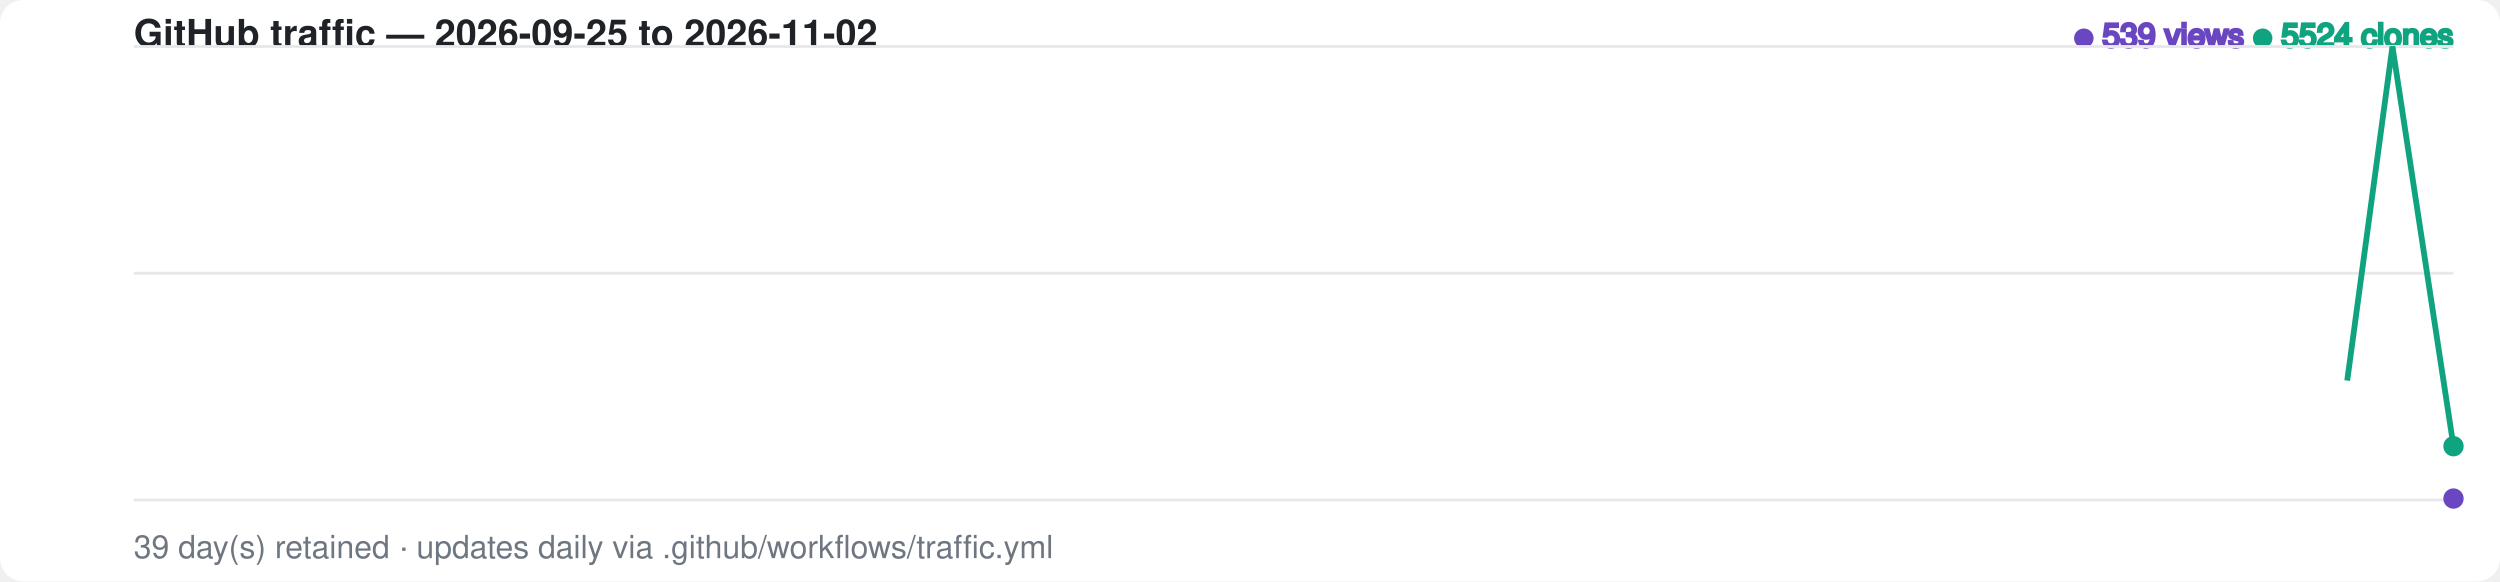
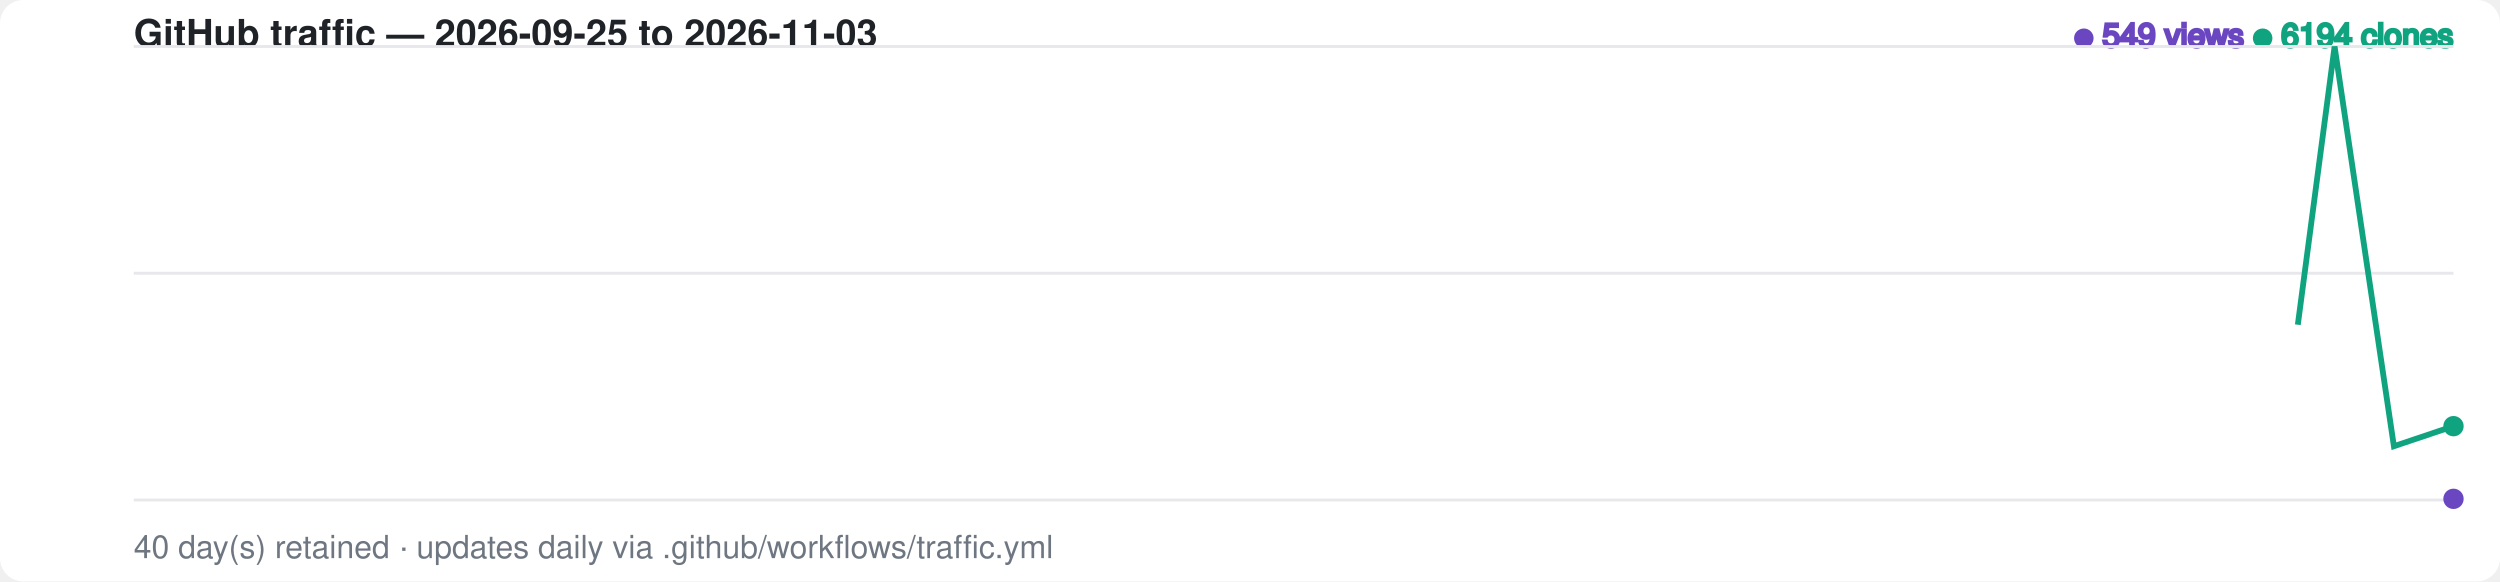
<svg xmlns="http://www.w3.org/2000/svg" width="860" height="200" viewBox="0 0 860 200" font-family="-apple-system,BlinkMacSystemFont,Segoe UI,Helvetica,Arial,sans-serif">
  <style>
    .bg { fill: #ffffff; }
    .grid { stroke: #e8e8ec; stroke-width: 1; }
    .label { fill: #6e7781; font-size: 11px; }
    .title { fill: #1f2328; font-size: 13px; font-weight: 600; }
    .views-fg { fill: #6b46c1; stroke: #6b46c1; }
    .clones-fg { fill: #10a37f; stroke: #10a37f; }
    .views-area { fill: #6b46c1; fill-opacity: 0.20; opacity: 0; animation: fadein 1s ease-out 0.6s forwards; }
    .clones-area { fill: #10a37f; fill-opacity: 0.15; opacity: 0; animation: fadein 1s ease-out 0.75s forwards; }
    @media (prefers-color-scheme: dark) {
      .bg { fill: #0d1117; }
      .grid { stroke: #2a2f37; }
      .label { fill: #8b949e; }
      .title { fill: #e6edf3; }
      .views-fg { fill: #a78bfa; stroke: #a78bfa; }
      .clones-fg { fill: #34d399; stroke: #34d399; }
      .views-area { fill: #a78bfa; fill-opacity: 0.20; }
      .clones-area { fill: #34d399; fill-opacity: 0.15; }
    }
    .views-line { fill: none; stroke-width: 2; stroke-dasharray: 798; stroke-dashoffset: 798; animation: draw 1.4s ease-out forwards; }
    .clones-line { fill: none; stroke-width: 2; stroke-dasharray: 798; stroke-dashoffset: 798; animation: draw 1.4s ease-out 0.15s forwards; }
    @keyframes draw { to { stroke-dashoffset: 0; } }
    @keyframes fadein { to { opacity: 1; } }
    .dot { animation: pulse 2s ease-in-out infinite; }
    @keyframes pulse { 0%,100% { r: 3; opacity: 1; } 50% { r: 5; opacity: 0.6; } }
  </style>
  <rect class="bg" width="860" height="200" rx="8" />
-   <text x="46" y="16" class="title">GitHub traffic — 2026-09-25 to 2026-11-02</text>
+   <text x="46" y="16" class="title">GitHub traffic — 2026-09-25 to 2026-11-03</text>
  <text x="844" y="16" text-anchor="end" class="label">
-     <tspan class="views-fg">● 539 views</tspan>
-     <tspan class="clones-fg">● 5524 clones</tspan>
+     <tspan class="views-fg">● 549 views</tspan>
+     <tspan class="clones-fg">● 6194 clones</tspan>
  </text>
  <line class="grid" x1="46" y1="16.0" x2="844" y2="16.0" />
  <line class="grid" x1="46" y1="94.0" x2="844" y2="94.0" />
  <line class="grid" x1="46" y1="172.0" x2="844" y2="172.0" />
-   <path class="views-area" d="M 46.0,172.0 L 67.0,172.0 L 88.0,172.0 L 109.0,172.0 L 130.0,170.5 L 151.0,170.5 L 172.0,170.9 L 193.0,170.1 L 214.0,170.9 L 235.0,171.7 L 256.0,171.5 L 277.0,171.6 L 298.0,171.7 L 319.0,171.8 L 340.0,171.7 L 361.0,170.3 L 382.0,171.5 L 403.0,171.4 L 424.0,171.7 L 445.0,171.2 L 466.0,171.6 L 487.0,171.7 L 508.0,171.9 L 529.0,171.9 L 550.0,171.7 L 571.0,171.7 L 592.0,171.7 L 613.0,172.0 L 634.0,171.7 L 655.0,170.9 L 676.0,171.8 L 697.0,171.6 L 718.0,171.0 L 739.0,171.4 L 760.0,171.8 L 781.0,171.6 L 802.0,171.8 L 823.0,171.3 L 844.0,171.5 L 844.0,172.0 L 46.0,172.0 Z" />
-   <path class="clones-area" d="M 46.0,172.0 L 67.0,172.0 L 88.0,172.0 L 109.0,172.0 L 130.0,170.7 L 151.0,171.8 L 172.0,171.9 L 193.0,171.3 L 214.0,171.8 L 235.0,172.0 L 256.0,170.6 L 277.0,169.2 L 298.0,171.2 L 319.0,172.0 L 340.0,172.0 L 361.0,170.2 L 382.0,169.9 L 403.0,169.4 L 424.0,171.2 L 445.0,166.7 L 466.0,170.4 L 487.0,170.7 L 508.0,171.4 L 529.0,171.7 L 550.0,171.5 L 571.0,170.7 L 592.0,171.7 L 613.0,170.8 L 634.0,169.6 L 655.0,171.1 L 676.0,171.6 L 697.0,171.1 L 718.0,171.6 L 739.0,171.5 L 760.0,171.1 L 781.0,171.7 L 802.0,171.1 L 823.0,16.0 L 844.0,153.5 L 844.0,172.0 L 46.0,172.0 Z" />
-   <path class="views-line views-fg" d="M 46.0,172.0 L 67.0,172.0 L 88.0,172.0 L 109.0,172.0 L 130.0,170.5 L 151.0,170.5 L 172.0,170.9 L 193.0,170.1 L 214.0,170.9 L 235.0,171.7 L 256.0,171.5 L 277.0,171.6 L 298.0,171.7 L 319.0,171.8 L 340.0,171.7 L 361.0,170.3 L 382.0,171.5 L 403.0,171.4 L 424.0,171.7 L 445.0,171.2 L 466.0,171.6 L 487.0,171.7 L 508.0,171.9 L 529.0,171.9 L 550.0,171.7 L 571.0,171.7 L 592.0,171.7 L 613.0,172.0 L 634.0,171.7 L 655.0,170.9 L 676.0,171.8 L 697.0,171.6 L 718.0,171.0 L 739.0,171.4 L 760.0,171.8 L 781.0,171.6 L 802.0,171.8 L 823.0,171.3 L 844.0,171.5" />
-   <path class="clones-line clones-fg" d="M 46.0,172.0 L 67.0,172.0 L 88.0,172.0 L 109.0,172.0 L 130.0,170.7 L 151.0,171.8 L 172.0,171.9 L 193.0,171.3 L 214.0,171.8 L 235.0,172.0 L 256.0,170.6 L 277.0,169.2 L 298.0,171.2 L 319.0,172.0 L 340.0,172.0 L 361.0,170.2 L 382.0,169.9 L 403.0,169.4 L 424.0,171.2 L 445.0,166.7 L 466.0,170.4 L 487.0,170.7 L 508.0,171.4 L 529.0,171.7 L 550.0,171.5 L 571.0,170.7 L 592.0,171.7 L 613.0,170.8 L 634.0,169.6 L 655.0,171.1 L 676.0,171.6 L 697.0,171.1 L 718.0,171.6 L 739.0,171.5 L 760.0,171.1 L 781.0,171.7 L 802.0,171.1 L 823.0,16.0 L 844.0,153.5" />
-   <circle class="dot views-fg" cx="844.0" cy="171.5" r="3" />
-   <circle class="dot clones-fg" cx="844.0" cy="153.5" r="3" />
-   <text x="46" y="192" class="label">39 day(s) retained · updates daily via .github/workflows/traffic.yml</text>
+   <path class="views-area" d="M 46.0,172.0 L 66.5,172.0 L 86.9,172.0 L 107.4,172.0 L 127.8,170.5 L 148.3,170.5 L 168.8,170.9 L 189.2,170.1 L 209.7,170.9 L 230.2,171.7 L 250.6,171.5 L 271.1,171.6 L 291.5,171.7 L 312.0,171.8 L 332.5,171.7 L 352.9,170.3 L 373.4,171.5 L 393.8,171.4 L 414.3,171.7 L 434.8,171.2 L 455.2,171.6 L 475.7,171.7 L 496.2,171.9 L 516.6,171.9 L 537.1,171.7 L 557.5,171.7 L 578.0,171.7 L 598.5,172.0 L 618.9,171.7 L 639.4,170.9 L 659.8,171.8 L 680.3,171.6 L 700.8,171.0 L 721.2,171.4 L 741.7,171.8 L 762.2,171.6 L 782.6,171.8 L 803.1,171.3 L 823.5,171.5 L 844.0,171.6 L 844.0,172.0 L 46.0,172.0 Z" />
+   <path class="clones-area" d="M 46.0,172.0 L 66.5,172.0 L 86.9,172.0 L 107.4,172.0 L 127.8,170.7 L 148.3,171.8 L 168.8,171.9 L 189.2,171.3 L 209.7,171.8 L 230.2,172.0 L 250.6,170.6 L 271.1,169.2 L 291.5,171.2 L 312.0,172.0 L 332.5,172.0 L 352.9,170.2 L 373.4,169.9 L 393.8,169.4 L 414.3,171.2 L 434.8,166.7 L 455.2,170.4 L 475.7,170.7 L 496.2,171.4 L 516.6,171.7 L 537.1,171.5 L 557.5,170.7 L 578.0,171.7 L 598.5,170.8 L 618.9,169.6 L 639.4,171.1 L 659.8,171.6 L 680.3,171.1 L 700.8,171.6 L 721.2,171.5 L 741.7,171.1 L 762.2,171.7 L 782.6,171.1 L 803.1,16.0 L 823.5,153.5 L 844.0,146.6 L 844.0,172.0 L 46.0,172.0 Z" />
+   <path class="views-line views-fg" d="M 46.0,172.0 L 66.5,172.0 L 86.9,172.0 L 107.4,172.0 L 127.8,170.5 L 148.3,170.5 L 168.8,170.9 L 189.2,170.1 L 209.7,170.9 L 230.2,171.7 L 250.6,171.5 L 271.1,171.6 L 291.5,171.7 L 312.0,171.8 L 332.5,171.7 L 352.9,170.3 L 373.4,171.5 L 393.8,171.4 L 414.3,171.7 L 434.8,171.2 L 455.2,171.6 L 475.7,171.7 L 496.2,171.9 L 516.6,171.9 L 537.1,171.7 L 557.5,171.7 L 578.0,171.7 L 598.5,172.0 L 618.9,171.7 L 639.4,170.9 L 659.8,171.8 L 680.3,171.6 L 700.8,171.0 L 721.2,171.4 L 741.7,171.8 L 762.2,171.6 L 782.6,171.8 L 803.1,171.3 L 823.5,171.5 L 844.0,171.6" />
+   <path class="clones-line clones-fg" d="M 46.0,172.0 L 66.5,172.0 L 86.9,172.0 L 107.4,172.0 L 127.8,170.7 L 148.3,171.8 L 168.8,171.9 L 189.2,171.3 L 209.7,171.8 L 230.2,172.0 L 250.6,170.6 L 271.1,169.2 L 291.5,171.2 L 312.0,172.0 L 332.5,172.0 L 352.9,170.2 L 373.4,169.9 L 393.8,169.4 L 414.3,171.2 L 434.8,166.7 L 455.2,170.4 L 475.7,170.7 L 496.2,171.4 L 516.6,171.7 L 537.1,171.5 L 557.5,170.7 L 578.0,171.7 L 598.5,170.8 L 618.9,169.6 L 639.4,171.1 L 659.8,171.6 L 680.3,171.1 L 700.8,171.6 L 721.2,171.5 L 741.7,171.1 L 762.2,171.7 L 782.6,171.1 L 803.1,16.0 L 823.5,153.5 L 844.0,146.6" />
+   <circle class="dot views-fg" cx="844.0" cy="171.6" r="3" />
+   <circle class="dot clones-fg" cx="844.0" cy="146.6" r="3" />
+   <text x="46" y="192" class="label">40 day(s) retained · updates daily via .github/workflows/traffic.yml</text>
</svg>
